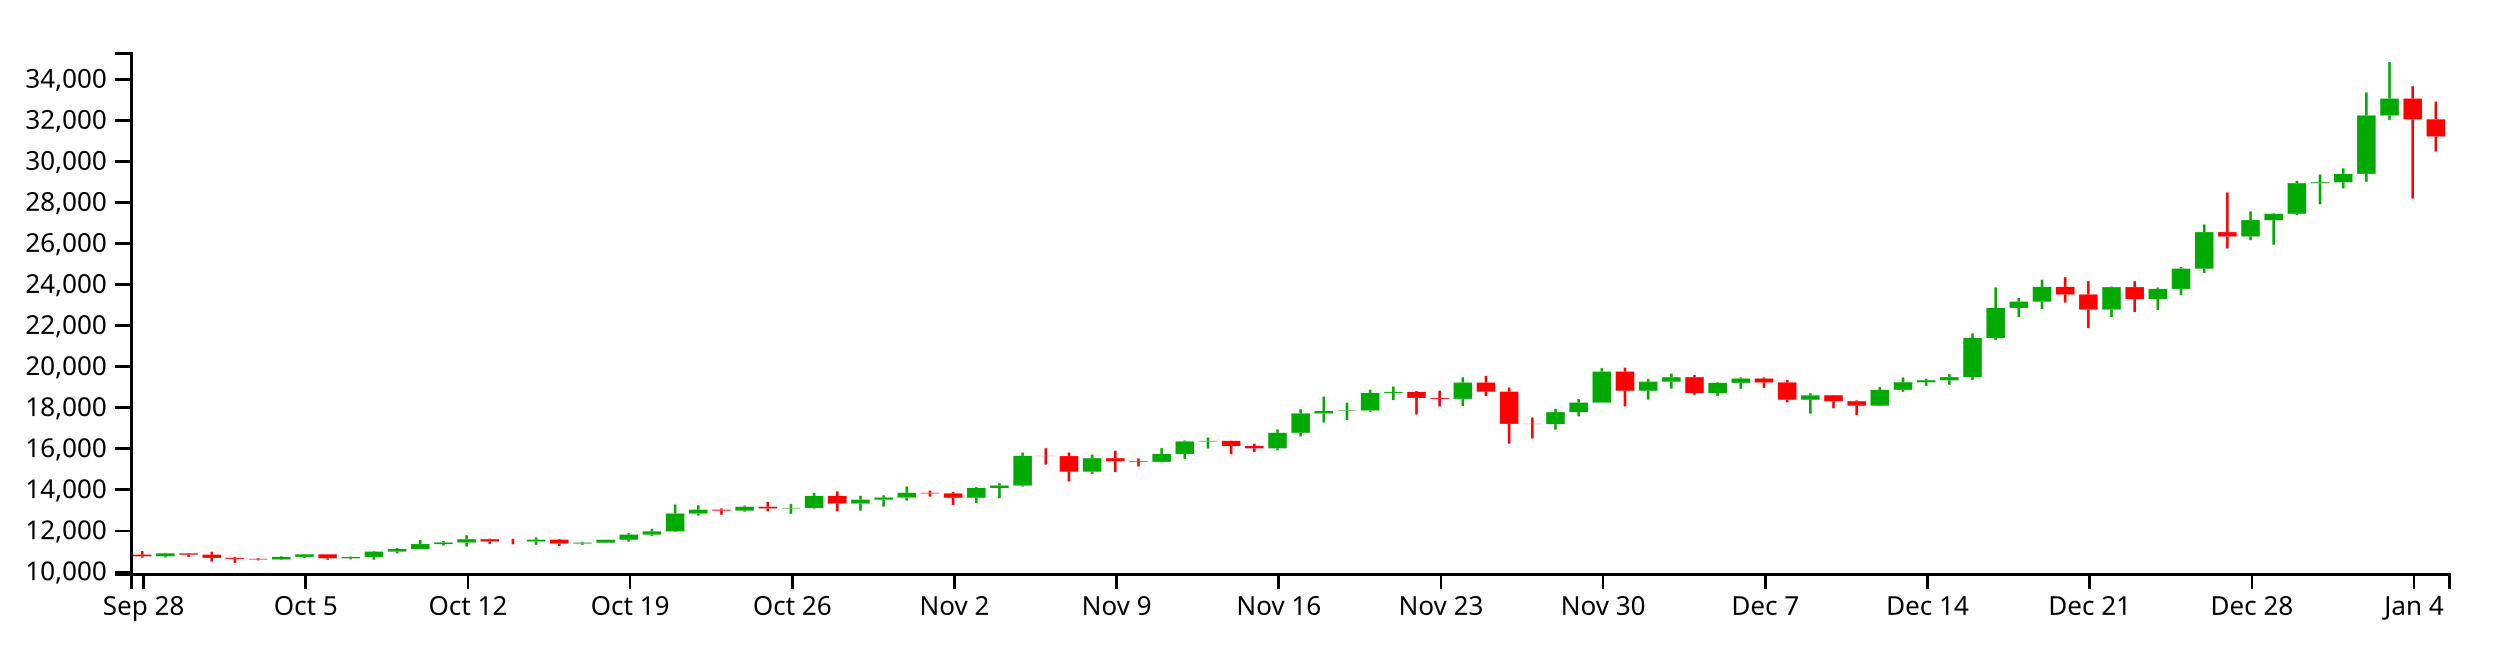
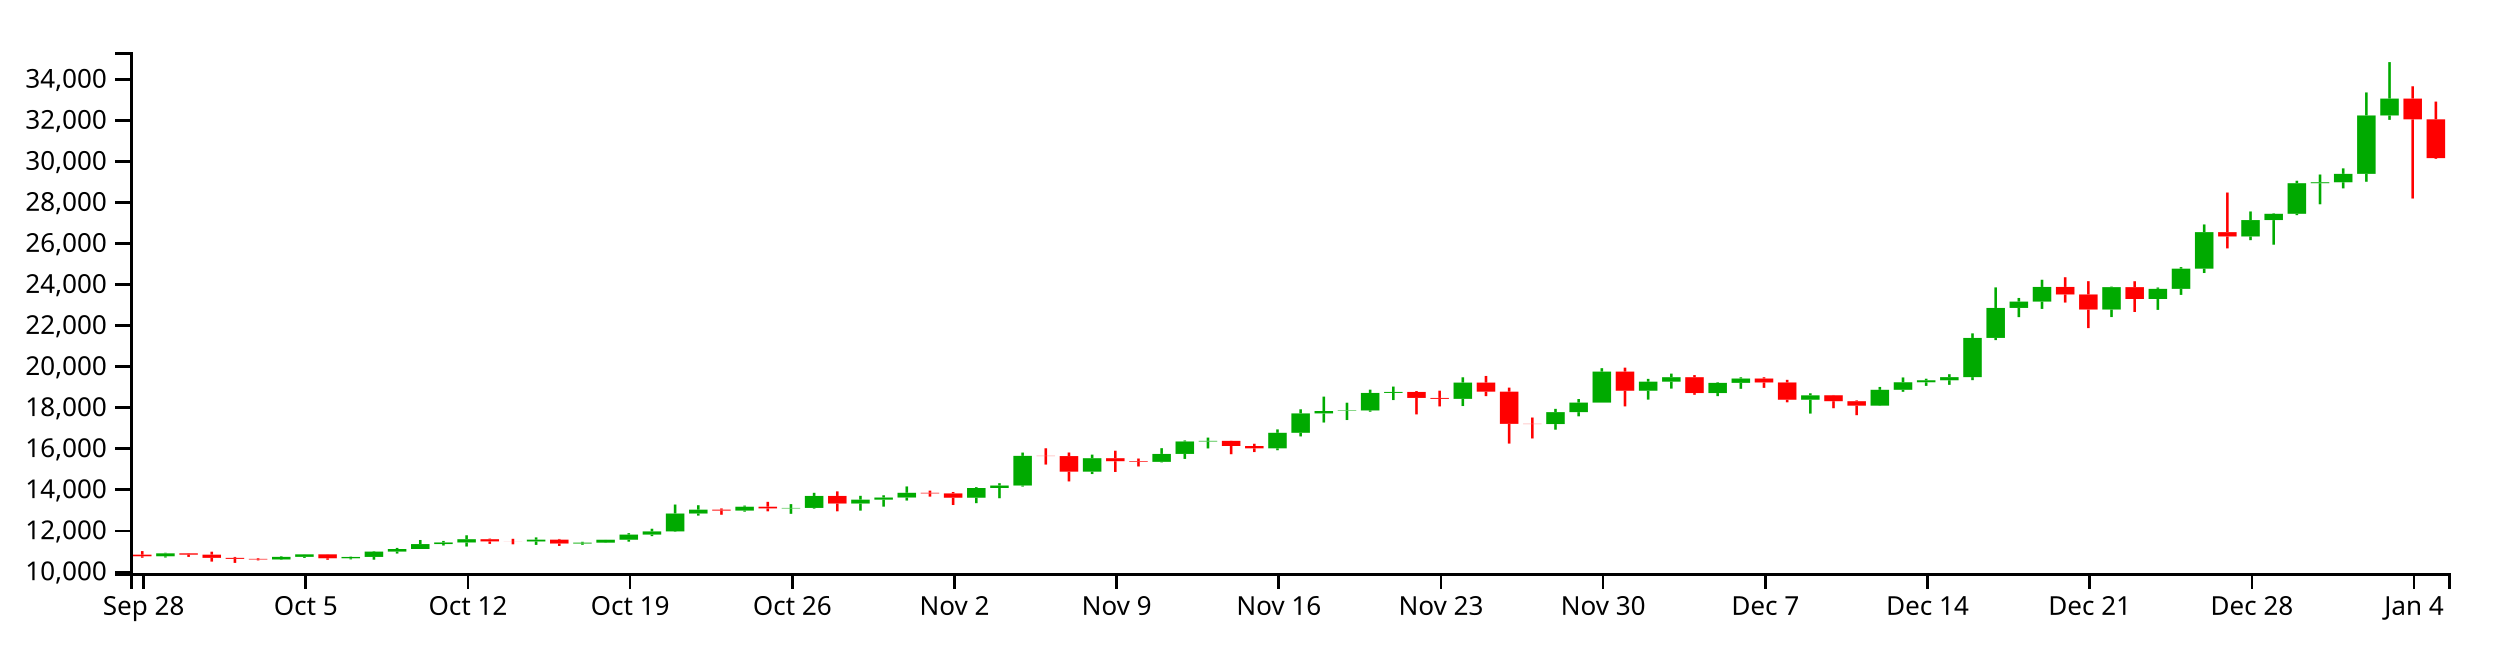
<svg xmlns="http://www.w3.org/2000/svg" version="1.1" width="960" height="250">
  <g transform="translate(50,20)">
    <style>.axis path,.axis line{fill:none;stroke:#000;shape-rendering:crispEdges;}path.candle{stroke:#000000;}path.candle.body{stroke-width:0;}path.candle.up{fill:#00AA00;stroke:#00AA00;}path.candle.down{fill:#FF0000;stroke:#FF0000;}</style>
    <g class="candlestick">
      <g class="data">
        <path class="candle body up" d="M 9.964 193.616 l 7.117 0 L 17.081 192.478 l -7.117 0 L 9.964 193.616 M 54.446 194.829 l 7.117 0 L 61.563 193.848 l -7.117 0 L 54.446 194.829 M 63.343 193.848 l 7.117 0 L 70.46 192.858 l -7.117 0 L 63.343 193.848 M 81.136 194.376 l 7.117 0 L 88.253 193.85 l -7.117 0 L 81.136 194.376 M 90.032 193.85 l 7.117 0 L 97.149 191.807 l -7.117 0 L 90.032 193.85 M 98.928 191.808 l 7.117 0 L 106.046 190.822 l -7.117 0 L 98.928 191.808 M 107.825 190.822 l 7.117 0 L 114.942 188.91 l -7.117 0 L 107.825 190.822 M 116.721 188.91 l 7.117 0 L 123.838 188.313 l -7.117 0 L 116.721 188.91 M 125.618 188.313 l 7.117 0 L 132.735 187.058 l -7.117 0 L 125.618 188.313 M 152.307 187.928 l 7.117 0 L 159.424 187.24 l -7.117 0 L 152.307 187.928 M 170.1 188.705 l 7.117 0 L 177.217 188.382 l -7.117 0 L 170.1 188.705 M 178.996 188.382 l 7.117 0 L 186.114 187.256 l -7.117 0 L 178.996 188.382 M 187.893 187.256 l 7.117 0 L 195.01 185.299 l -7.117 0 L 187.893 187.256 M 196.789 185.299 l 7.117 0 L 203.906 184.05 l -7.117 0 L 196.789 185.299 M 205.686 184.05 l 7.117 0 L 212.803 177.187 l -7.117 0 L 205.686 184.05 M 214.582 177.188 l 7.117 0 L 221.699 175.709 l -7.117 0 L 214.582 177.188 M 232.375 176.067 l 7.117 0 L 239.492 174.58 l -7.117 0 L 232.375 176.067 M 250.168 175.227 l 7.117 0 L 257.285 175.049 l -7.117 0 L 250.168 175.227 M 259.064 175.05 l 7.117 0 L 266.182 170.448 l -7.117 0 L 259.064 175.05 M 276.857 173.361 l 7.117 0 L 283.974 171.87 l -7.117 0 L 276.857 173.361 M 285.754 171.87 l 7.117 0 L 292.871 171.047 l -7.117 0 L 285.754 171.87 M 294.65 171.047 l 7.117 0 L 301.767 169.227 l -7.117 0 L 294.65 171.047 M 321.339 171.129 l 7.117 0 L 328.457 167.395 l -7.117 0 L 321.339 171.129 M 330.236 167.395 l 7.117 0 L 337.353 166.446 l -7.117 0 L 330.236 167.395 M 339.132 166.446 l 7.117 0 L 346.25 155.051 l -7.117 0 L 339.132 166.446 M 365.822 161.132 l 7.117 0 L 372.939 155.956 l -7.117 0 L 365.822 161.132 M 392.511 157.358 l 7.117 0 L 399.628 154.308 l -7.117 0 L 392.511 157.358 M 401.407 154.308 l 7.117 0 L 408.525 149.52 l -7.117 0 L 401.407 154.308 M 410.304 149.52 l 7.117 0 L 417.421 149.293 l -7.117 0 L 410.304 149.52 M 436.993 152.159 l 7.117 0 L 444.11 146.197 l -7.117 0 L 436.993 152.159 M 445.89 146.201 l 7.117 0 L 453.007 138.744 l -7.117 0 L 445.89 146.201 M 454.786 138.744 l 7.117 0 L 461.903 137.824 l -7.117 0 L 454.786 138.744 M 463.683 137.811 l 7.117 0 L 470.8 137.614 l -7.117 0 L 463.683 137.811 M 472.579 137.614 l 7.117 0 L 479.696 130.893 l -7.117 0 L 472.579 137.614 M 481.475 130.893 l 7.117 0 L 488.593 130.514 l -7.117 0 L 481.475 130.893 M 508.165 133.16 l 7.117 0 L 515.282 126.919 l -7.117 0 L 508.165 133.16 M 543.75 142.841 l 7.117 0 L 550.868 138.268 l -7.117 0 L 543.75 142.841 M 552.647 138.268 l 7.117 0 L 559.764 134.602 l -7.117 0 L 552.647 138.268 M 561.543 134.602 l 7.117 0 L 568.661 122.696 l -7.117 0 L 561.543 134.602 M 579.336 130.032 l 7.117 0 L 586.453 126.572 l -7.117 0 L 579.336 130.032 M 588.233 126.572 l 7.117 0 L 595.35 124.855 l -7.117 0 L 588.233 126.572 M 606.026 130.934 l 7.117 0 L 613.143 127.016 l -7.117 0 L 606.026 130.934 M 614.922 127.016 l 7.117 0 L 622.039 125.348 l -7.117 0 L 614.922 127.016 M 641.611 133.506 l 7.117 0 L 648.729 131.795 l -7.117 0 L 641.611 133.506 M 668.301 135.772 l 7.117 0 L 675.418 129.687 l -7.117 0 L 668.301 135.772 M 677.197 129.687 l 7.117 0 L 684.314 126.801 l -7.117 0 L 677.197 129.687 M 686.094 126.801 l 7.117 0 L 693.211 126.027 l -7.117 0 L 686.094 126.801 M 694.99 126.023 l 7.117 0 L 702.107 124.819 l -7.117 0 L 694.99 126.023 M 703.886 124.819 l 7.117 0 L 711.004 109.776 l -7.117 0 L 703.886 124.819 M 712.783 109.776 l 7.117 0 L 719.9 98.258 l -7.117 0 L 712.783 109.776 M 721.679 98.258 l 7.117 0 L 728.796 95.813 l -7.117 0 L 721.679 98.258 M 730.576 95.813 l 7.117 0 L 737.693 90.185 l -7.117 0 L 730.576 95.813 M 757.265 98.867 l 7.117 0 L 764.382 90.27 l -7.117 0 L 757.265 98.867 M 775.058 94.828 l 7.117 0 L 782.175 90.913 l -7.117 0 L 775.058 94.828 M 783.954 90.915 l 7.117 0 L 791.072 83.165 l -7.117 0 L 783.954 90.915 M 792.851 83.165 l 7.117 0 L 799.968 69.131 l -7.117 0 L 792.851 83.165 M 810.644 70.8 l 7.117 0 L 817.761 64.513 l -7.117 0 L 810.644 70.8 M 819.54 64.513 l 7.117 0 L 826.657 62.105 l -7.117 0 L 819.54 64.513 M 828.437 62.105 l 7.117 0 L 835.554 50.359 l -7.117 0 L 828.437 62.105 M 837.333 50.359 l 7.117 0 L 844.45 49.98 l -7.117 0 L 837.333 50.359 M 846.23 49.98 l 7.117 0 L 853.347 46.765 l -7.117 0 L 846.23 49.98 M 855.126 46.765 l 7.117 0 L 862.243 24.333 l -7.117 0 L 855.126 46.765 M 864.022 24.348 l 7.117 0 L 871.14 17.858 l -7.117 0 L 864.022 24.348" />
-         <path class="candle body down" d="M 1.068 193 l 7.117 0 L 8.185 193.615 l -7.117 0 L 1.068 193 M 18.86 192.477 l 7.117 0 L 25.978 192.981 l -7.117 0 L 18.86 192.477 M 27.757 192.981 l 7.117 0 L 34.874 194.222 l -7.117 0 L 27.757 192.981 M 36.653 194.222 l 7.117 0 L 43.77 194.606 l -7.117 0 L 36.653 194.222 M 45.55 194.606 l 7.117 0 L 52.667 194.83 l -7.117 0 L 45.55 194.606 M 72.239 192.858 l 7.117 0 L 79.356 194.376 l -7.117 0 L 72.239 192.858 M 134.514 187.058 l 7.117 0 L 141.631 187.907 l -7.117 0 L 134.514 187.058 M 143.411 187.907 l 7.117 0 L 150.528 187.928 l -7.117 0 L 143.411 187.907 M 161.204 187.24 l 7.117 0 L 168.321 188.705 l -7.117 0 L 161.204 187.24 M 223.479 175.706 l 7.117 0 L 230.596 176.067 l -7.117 0 L 223.479 175.706 M 241.271 174.58 l 7.117 0 L 248.389 175.233 l -7.117 0 L 241.271 174.58 M 267.961 170.448 l 7.117 0 L 275.078 173.361 l -7.117 0 L 267.961 170.448 M 303.547 169.227 l 7.117 0 L 310.664 169.46 l -7.117 0 L 303.547 169.227 M 312.443 169.46 l 7.117 0 L 319.56 171.132 l -7.117 0 L 312.443 169.46 M 348.029 155.051 l 7.117 0 L 355.146 155.13 l -7.117 0 L 348.029 155.051 M 356.925 155.13 l 7.117 0 L 364.042 161.132 l -7.117 0 L 356.925 155.13 M 374.718 155.956 l 7.117 0 L 381.835 157.112 l -7.117 0 L 374.718 155.956 M 383.615 157.112 l 7.117 0 L 390.732 157.358 l -7.117 0 L 383.615 157.112 M 419.2 149.298 l 7.117 0 L 426.317 151.265 l -7.117 0 L 419.2 149.298 M 428.097 151.272 l 7.117 0 L 435.214 152.159 l -7.117 0 L 428.097 151.272 M 490.372 130.514 l 7.117 0 L 497.489 132.794 l -7.117 0 L 490.372 130.514 M 499.268 132.799 l 7.117 0 L 506.385 133.16 l -7.117 0 L 499.268 132.799 M 517.061 126.919 l 7.117 0 L 524.178 130.393 l -7.117 0 L 517.061 126.919 M 525.958 130.395 l 7.117 0 L 533.075 142.762 l -7.117 0 L 525.958 130.395 M 534.854 142.762 l 7.117 0 L 541.971 142.841 l -7.117 0 L 534.854 142.762 M 570.44 122.696 l 7.117 0 L 577.557 130.032 l -7.117 0 L 570.44 122.696 M 597.129 124.852 l 7.117 0 L 604.246 130.934 l -7.117 0 L 597.129 124.852 M 623.818 125.353 l 7.117 0 L 630.936 126.865 l -7.117 0 L 623.818 125.353 M 632.715 126.865 l 7.117 0 L 639.832 133.506 l -7.117 0 L 632.715 126.865 M 650.508 131.794 l 7.117 0 L 657.625 134.053 l -7.117 0 L 650.508 131.794 M 659.404 134.052 l 7.117 0 L 666.521 135.772 l -7.117 0 L 659.404 134.052 M 739.472 90.185 l 7.117 0 L 746.589 93.07 l -7.117 0 L 739.472 90.185 M 748.369 93.07 l 7.117 0 L 755.486 98.868 l -7.117 0 L 748.369 93.07 M 766.162 90.27 l 7.117 0 L 773.279 94.825 l -7.117 0 L 766.162 90.27 M 801.747 69.131 l 7.117 0 L 808.864 70.799 l -7.117 0 L 801.747 69.131 M 872.919 17.858 l 7.117 0 L 880.036 25.827 l -7.117 0 L 872.919 17.858 M 881.815 25.819 l 7.117 0 L 888.932 32.404 l -7.117 0 L 881.815 25.819" />
+         <path class="candle body down" d="M 1.068 193 l 7.117 0 L 8.185 193.615 l -7.117 0 L 1.068 193 M 18.86 192.477 l 7.117 0 L 25.978 192.981 l -7.117 0 L 18.86 192.477 M 27.757 192.981 l 7.117 0 L 34.874 194.222 l -7.117 0 L 27.757 192.981 M 36.653 194.222 l 7.117 0 L 43.77 194.606 l -7.117 0 L 36.653 194.222 M 45.55 194.606 l 7.117 0 L 52.667 194.83 l -7.117 0 L 45.55 194.606 M 72.239 192.858 l 7.117 0 L 79.356 194.376 l -7.117 0 L 72.239 192.858 M 134.514 187.058 l 7.117 0 L 141.631 187.907 l -7.117 0 L 134.514 187.058 M 143.411 187.907 l 7.117 0 L 150.528 187.928 l -7.117 0 L 143.411 187.907 M 161.204 187.24 l 7.117 0 L 168.321 188.705 l -7.117 0 L 161.204 187.24 M 223.479 175.706 l 7.117 0 L 230.596 176.067 l -7.117 0 L 223.479 175.706 M 241.271 174.58 l 7.117 0 L 248.389 175.233 l -7.117 0 L 241.271 174.58 M 267.961 170.448 l 7.117 0 L 275.078 173.361 l -7.117 0 L 267.961 170.448 M 303.547 169.227 l 7.117 0 L 310.664 169.46 l -7.117 0 L 303.547 169.227 M 312.443 169.46 l 7.117 0 L 319.56 171.132 l -7.117 0 L 312.443 169.46 M 348.029 155.051 l 7.117 0 L 355.146 155.13 l -7.117 0 L 348.029 155.051 M 356.925 155.13 l 7.117 0 L 364.042 161.132 l -7.117 0 L 356.925 155.13 M 374.718 155.956 l 7.117 0 L 381.835 157.112 l -7.117 0 L 374.718 155.956 M 383.615 157.112 l 7.117 0 L 390.732 157.358 l -7.117 0 L 383.615 157.112 M 419.2 149.298 l 7.117 0 L 426.317 151.265 l -7.117 0 L 419.2 149.298 M 428.097 151.272 l 7.117 0 L 435.214 152.159 l -7.117 0 L 428.097 151.272 M 490.372 130.514 l 7.117 0 L 497.489 132.794 l -7.117 0 L 490.372 130.514 M 499.268 132.799 l 7.117 0 L 506.385 133.16 l -7.117 0 L 499.268 132.799 M 517.061 126.919 l 7.117 0 L 524.178 130.393 l -7.117 0 L 517.061 126.919 M 525.958 130.395 l 7.117 0 L 533.075 142.762 l -7.117 0 L 525.958 130.395 M 534.854 142.762 l 7.117 0 L 541.971 142.841 l -7.117 0 L 534.854 142.762 M 570.44 122.696 l 7.117 0 L 577.557 130.032 l -7.117 0 L 570.44 122.696 M 597.129 124.852 l 7.117 0 L 604.246 130.934 l -7.117 0 L 597.129 124.852 M 623.818 125.353 l 7.117 0 L 630.936 126.865 l -7.117 0 L 623.818 125.353 M 632.715 126.865 l 7.117 0 L 639.832 133.506 l -7.117 0 L 632.715 126.865 M 650.508 131.794 l 7.117 0 L 657.625 134.053 l -7.117 0 L 650.508 131.794 M 659.404 134.052 l 7.117 0 L 666.521 135.772 l -7.117 0 L 659.404 134.052 M 739.472 90.185 l 7.117 0 L 746.589 93.07 l -7.117 0 L 739.472 90.185 M 748.369 93.07 l 7.117 0 L 755.486 98.868 l -7.117 0 L 748.369 93.07 M 766.162 90.27 l 7.117 0 L 773.279 94.825 l -7.117 0 L 766.162 90.27 M 801.747 69.131 l 7.117 0 L 808.864 70.799 l -7.117 0 L 801.747 69.131 M 872.919 17.858 l 7.117 0 L 880.036 25.827 l -7.117 0 L 872.919 17.858 M 881.815 25.819 l 7.117 0 L 888.932 40.731 l -7.117 0 L 881.815 25.819" />
        <path class="candle body equal" />
        <path class="candle wick up" d="M 13.523 192.265 L 13.523 192.478 M 13.523 193.616 L 13.523 194.09 M 58.005 193.61 L 58.005 193.848 M 58.005 194.829 L 58.005 195.02 M 66.901 192.813 L 66.901 192.858 M 66.901 193.848 L 66.901 194.25 M 84.694 193.728 L 84.694 193.85 M 84.694 194.376 L 84.694 194.797 M 93.591 191.615 L 93.591 191.807 M 93.591 193.85 L 93.591 194.921 M 102.487 190.396 L 102.487 190.822 M 102.487 191.808 L 102.487 192.568 M 111.383 187.352 L 111.383 188.91 M 111.383 190.822 L 111.383 190.823 M 120.28 187.714 L 120.28 188.313 M 120.28 188.91 L 120.28 189.479 M 129.176 185.547 L 129.176 187.058 M 129.176 188.313 L 129.176 189.865 M 155.866 186.356 L 155.866 187.24 M 155.866 187.928 L 155.866 189.244 M 173.659 188.05 L 173.659 188.382 M 173.659 188.705 L 173.659 189.211 M 182.555 187.241 L 182.555 187.256 M 182.555 188.382 L 182.555 188.493 M 191.451 184.728 L 191.451 185.299 M 191.451 187.256 L 191.451 188.006 M 200.348 183.038 L 200.348 184.05 M 200.348 185.299 L 200.348 185.881 M 209.244 173.745 L 209.244 177.187 M 209.244 184.05 L 209.244 184.232 M 218.141 174.003 L 218.141 175.709 M 218.141 177.188 L 218.141 177.997 M 235.934 174.147 L 235.934 174.58 M 235.934 176.067 L 235.934 176.485 M 253.727 173.579 L 253.727 175.049 M 253.727 175.227 L 253.727 177.312 M 262.623 169.241 L 262.623 170.448 M 262.623 175.05 L 262.623 175.304 M 280.416 170.394 L 280.416 171.87 M 280.416 173.361 L 280.416 176.085 M 289.312 170.181 L 289.312 171.047 M 289.312 171.87 L 289.312 174.554 M 298.209 166.792 L 298.209 169.227 M 298.209 171.047 L 298.209 172.218 M 324.898 167.06 L 324.898 167.395 M 324.898 171.129 L 324.898 173.215 M 333.794 165.54 L 333.794 166.446 M 333.794 167.395 L 333.794 171.324 M 342.691 153.79 L 342.691 155.051 M 342.691 166.446 L 342.691 166.843 M 369.38 154.578 L 369.38 155.956 M 369.38 161.132 L 369.38 162.034 M 396.07 152.096 L 396.07 154.308 M 396.07 157.358 L 396.07 157.552 M 404.966 149.135 L 404.966 149.52 M 404.966 154.308 L 404.966 156.228 M 413.862 148.038 L 413.862 149.293 M 413.862 149.52 L 413.862 152.196 M 440.552 144.886 L 440.552 146.197 M 440.552 152.159 L 440.552 152.892 M 449.448 137.172 L 449.448 138.744 M 449.448 146.201 L 449.448 147.581 M 458.345 132.302 L 458.345 137.824 M 458.345 138.744 L 458.345 142.25 M 467.241 134.643 L 467.241 137.614 M 467.241 137.811 L 467.241 141.295 M 476.138 129.636 L 476.138 130.893 M 476.138 137.614 L 476.138 138.108 M 485.034 128.449 L 485.034 130.514 M 485.034 130.893 L 485.034 133.628 M 511.723 124.878 L 511.723 126.919 M 511.723 133.16 L 511.723 135.918 M 547.309 137.002 L 547.309 138.268 M 547.309 142.841 L 547.309 144.999 M 556.206 133.223 L 556.206 134.602 M 556.206 138.268 L 556.206 139.866 M 565.102 121.378 L 565.102 122.696 M 565.102 134.602 L 565.102 134.602 M 582.895 125.485 L 582.895 126.572 M 582.895 130.032 L 582.895 133.459 M 591.791 123.467 L 591.791 124.855 M 591.791 126.572 L 591.791 129.226 M 609.584 126.785 L 609.584 127.016 M 609.584 130.934 L 609.584 132.12 M 618.481 124.87 L 618.481 125.348 M 618.481 127.016 L 618.481 129.307 M 645.17 131.02 L 645.17 131.795 M 645.17 133.506 L 645.17 138.818 M 671.859 128.584 L 671.859 129.687 M 671.859 135.772 L 671.859 135.897 M 680.756 124.941 L 680.756 126.801 M 680.756 129.687 L 680.756 130.456 M 689.652 125.43 L 689.652 126.027 M 689.652 126.801 L 689.652 128.18 M 698.549 123.688 L 698.549 124.819 M 698.549 126.023 L 698.549 127.786 M 707.445 108.007 L 707.445 109.776 M 707.445 124.819 L 707.445 125.984 M 716.341 90.355 L 716.341 98.258 M 716.341 109.776 L 716.341 110.607 M 725.238 94.412 L 725.238 95.813 M 725.238 98.258 L 725.238 101.781 M 734.134 87.428 L 734.134 90.185 M 734.134 95.813 L 734.134 98.629 M 760.824 90.063 L 760.824 90.27 M 760.824 98.867 L 760.824 101.755 M 778.617 90.399 L 778.617 90.913 M 778.617 94.828 L 778.617 98.996 M 787.513 82.555 L 787.513 83.165 M 787.513 90.915 L 787.513 93.242 M 796.409 66.187 L 796.409 69.131 M 796.409 83.165 L 796.409 84.839 M 814.202 61.199 L 814.202 64.513 M 814.202 70.8 L 814.202 72.223 M 823.099 61.908 L 823.099 62.105 M 823.099 64.513 L 823.099 73.964 M 831.995 49.41 L 831.995 50.359 M 831.995 62.105 L 831.995 62.617 M 840.892 47.014 L 840.892 49.98 M 840.892 50.359 L 840.892 58.441 M 849.788 44.65 L 849.788 46.765 M 849.788 49.98 L 849.788 52.337 M 858.685 15.494 L 858.685 24.333 M 858.685 46.765 L 858.685 49.8 M 867.581 3.846 L 867.581 17.858 M 867.581 24.348 L 867.581 26.03" style="stroke-width: 1px;" />
-         <path class="candle wick down" d="M 4.626 191.615 L 4.626 193 M 4.626 193.615 L 4.626 194.168 M 22.419 192.408 L 22.419 192.477 M 22.419 192.981 L 22.419 193.86 M 31.315 191.851 L 31.315 192.981 M 31.315 194.222 L 31.315 195.657 M 40.212 193.864 L 40.212 194.222 M 40.212 194.606 L 40.212 196.154 M 49.108 194.345 L 49.108 194.606 M 49.108 194.83 L 49.108 195.189 M 75.798 192.797 L 75.798 192.858 M 75.798 194.376 L 75.798 194.964 M 138.073 186.832 L 138.073 187.058 M 138.073 187.907 L 138.073 188.857 M 146.969 186.903 L 146.969 187.907 M 146.969 187.928 L 146.969 189.014 M 164.762 186.957 L 164.762 187.24 M 164.762 188.705 L 164.762 189.645 M 227.037 175.242 L 227.037 175.706 M 227.037 176.067 L 227.037 177.666 M 244.83 172.703 L 244.83 174.58 M 244.83 175.233 L 244.83 176.343 M 271.519 168.688 L 271.519 170.448 M 271.519 173.361 L 271.519 176.343 M 307.105 168.408 L 307.105 169.227 M 307.105 169.46 L 307.105 170.709 M 316.002 168.92 L 316.002 169.46 M 316.002 171.132 L 316.002 173.924 M 351.587 152.135 L 351.587 155.051 M 351.587 155.13 L 351.587 158.392 M 360.484 153.762 L 360.484 155.13 M 360.484 161.132 L 360.484 164.868 M 378.277 153.081 L 378.277 155.956 M 378.277 157.112 L 378.277 161.233 M 387.173 156.075 L 387.173 157.112 M 387.173 157.358 L 387.173 159.129 M 422.759 149.243 L 422.759 149.298 M 422.759 151.265 L 422.759 154.421 M 431.655 150.402 L 431.655 151.272 M 431.655 152.159 L 431.655 153.595 M 493.93 130.15 L 493.93 130.514 M 493.93 132.794 L 493.93 139.126 M 502.827 130.024 L 502.827 132.799 M 502.827 133.16 L 502.827 136.06 M 520.62 124.364 L 520.62 126.919 M 520.62 130.393 L 520.62 132.118 M 529.516 128.849 L 529.516 130.395 M 529.516 142.762 L 529.516 150.339 M 538.413 140.334 L 538.413 142.762 M 538.413 142.841 L 538.413 148.368 M 573.998 121.182 L 573.998 122.696 M 573.998 130.032 L 573.998 136.051 M 600.688 124.027 L 600.688 124.852 M 600.688 130.934 L 600.688 131.605 M 627.377 124.863 L 627.377 125.353 M 627.377 126.865 L 627.377 128.945 M 636.273 125.856 L 636.273 126.865 M 636.273 133.506 L 636.273 134.484 M 654.066 131.668 L 654.066 131.794 M 654.066 134.053 L 654.066 136.76 M 662.963 133.753 L 662.963 134.052 M 662.963 135.772 L 662.963 139.43 M 743.031 86.454 L 743.031 90.185 M 743.031 93.07 L 743.031 96.186 M 751.927 87.969 L 751.927 93.07 M 751.927 98.868 L 751.927 105.997 M 769.72 87.991 L 769.72 90.27 M 769.72 94.825 L 769.72 99.811 M 805.306 53.933 L 805.306 69.131 M 805.306 70.799 L 805.306 75.383 M 876.477 13.13 L 876.477 17.858 M 876.477 25.827 L 876.477 56.234 M 885.374 19.013 L 885.374 25.819 M 885.374 32.404 L 885.374 38.204" style="stroke-width: 1px;" />
+         <path class="candle wick down" d="M 4.626 191.615 L 4.626 193 M 4.626 193.615 L 4.626 194.168 M 22.419 192.408 L 22.419 192.477 M 22.419 192.981 L 22.419 193.86 M 31.315 191.851 L 31.315 192.981 M 31.315 194.222 L 31.315 195.657 M 40.212 193.864 L 40.212 194.222 M 40.212 194.606 L 40.212 196.154 M 49.108 194.345 L 49.108 194.606 M 49.108 194.83 L 49.108 195.189 M 75.798 192.797 L 75.798 192.858 M 75.798 194.376 L 75.798 194.964 M 138.073 186.832 L 138.073 187.058 M 138.073 187.907 L 138.073 188.857 M 146.969 186.903 L 146.969 187.907 M 146.969 187.928 L 146.969 189.014 M 164.762 186.957 L 164.762 187.24 M 164.762 188.705 L 164.762 189.645 M 227.037 175.242 L 227.037 175.706 M 227.037 176.067 L 227.037 177.666 M 244.83 172.703 L 244.83 174.58 M 244.83 175.233 L 244.83 176.343 M 271.519 168.688 L 271.519 170.448 M 271.519 173.361 L 271.519 176.343 M 307.105 168.408 L 307.105 169.227 M 307.105 169.46 L 307.105 170.709 M 316.002 168.92 L 316.002 169.46 M 316.002 171.132 L 316.002 173.924 M 351.587 152.135 L 351.587 155.051 M 351.587 155.13 L 351.587 158.392 M 360.484 153.762 L 360.484 155.13 M 360.484 161.132 L 360.484 164.868 M 378.277 153.081 L 378.277 155.956 M 378.277 157.112 L 378.277 161.233 M 387.173 156.075 L 387.173 157.112 M 387.173 157.358 L 387.173 159.129 M 422.759 149.243 L 422.759 149.298 M 422.759 151.265 L 422.759 154.421 M 431.655 150.402 L 431.655 151.272 M 431.655 152.159 L 431.655 153.595 M 493.93 130.15 L 493.93 130.514 M 493.93 132.794 L 493.93 139.126 M 502.827 130.024 L 502.827 132.799 M 502.827 133.16 L 502.827 136.06 M 520.62 124.364 L 520.62 126.919 M 520.62 130.393 L 520.62 132.118 M 529.516 128.849 L 529.516 130.395 M 529.516 142.762 L 529.516 150.339 M 538.413 140.334 L 538.413 142.762 M 538.413 142.841 L 538.413 148.368 M 573.998 121.182 L 573.998 122.696 M 573.998 130.032 L 573.998 136.051 M 600.688 124.027 L 600.688 124.852 M 600.688 130.934 L 600.688 131.605 M 627.377 124.863 L 627.377 125.353 M 627.377 126.865 L 627.377 128.945 M 636.273 125.856 L 636.273 126.865 M 636.273 133.506 L 636.273 134.484 M 654.066 131.668 L 654.066 131.794 M 654.066 134.053 L 654.066 136.76 M 662.963 133.753 L 662.963 134.052 M 662.963 135.772 L 662.963 139.43 M 743.031 86.454 L 743.031 90.185 M 743.031 93.07 L 743.031 96.186 M 751.927 87.969 L 751.927 93.07 M 751.927 98.868 L 751.927 105.997 M 769.72 87.991 L 769.72 90.27 M 769.72 94.825 L 769.72 99.811 M 805.306 53.933 L 805.306 69.131 M 805.306 70.799 L 805.306 75.383 M 876.477 13.13 L 876.477 17.858 M 876.477 25.827 L 876.477 56.234 M 885.374 19.013 L 885.374 25.819 M 885.374 40.731 L 885.374 41.041" style="stroke-width: 1px;" />
        <path class="candle wick equal" style="stroke-width: 1px;" />
      </g>
    </g>
    <g class="x axis" transform="translate(0,200)" fill="none" font-size="10" font-family="sans-serif" text-anchor="middle">
      <path class="domain" stroke="#000" d="M0.5,6V0.5H890.5V6" />
      <g class="tick" opacity="1" transform="translate(4.62615,0)">
        <line stroke="#000" y2="6" x1="0.5" x2="0.5" />
        <text fill="#000" y="9" x="0.5" dy="0.71em">Sep 28</text>
      </g>
      <g class="tick" opacity="1" transform="translate(66.90124,0)">
        <line stroke="#000" y2="6" x1="0.5" x2="0.5" />
        <text fill="#000" y="9" x="0.5" dy="0.71em">Oct  5</text>
      </g>
      <g class="tick" opacity="1" transform="translate(129.1763,0)">
        <line stroke="#000" y2="6" x1="0.5" x2="0.5" />
        <text fill="#000" y="9" x="0.5" dy="0.71em">Oct 12</text>
      </g>
      <g class="tick" opacity="1" transform="translate(191.4514,0)">
        <line stroke="#000" y2="6" x1="0.5" x2="0.5" />
        <text fill="#000" y="9" x="0.5" dy="0.71em">Oct 19</text>
      </g>
      <g class="tick" opacity="1" transform="translate(253.7265,0)">
        <line stroke="#000" y2="6" x1="0.5" x2="0.5" />
        <text fill="#000" y="9" x="0.5" dy="0.71em">Oct 26</text>
      </g>
      <g class="tick" opacity="1" transform="translate(316.0016,0)">
        <line stroke="#000" y2="6" x1="0.5" x2="0.5" />
        <text fill="#000" y="9" x="0.5" dy="0.71em">Nov  2</text>
      </g>
      <g class="tick" opacity="1" transform="translate(378.2767,0)">
        <line stroke="#000" y2="6" x1="0.5" x2="0.5" />
        <text fill="#000" y="9" x="0.5" dy="0.71em">Nov  9</text>
      </g>
      <g class="tick" opacity="1" transform="translate(440.5518,0)">
        <line stroke="#000" y2="6" x1="0.5" x2="0.5" />
        <text fill="#000" y="9" x="0.5" dy="0.71em">Nov 16</text>
      </g>
      <g class="tick" opacity="1" transform="translate(502.8269,0)">
        <line stroke="#000" y2="6" x1="0.5" x2="0.5" />
        <text fill="#000" y="9" x="0.5" dy="0.71em">Nov 23</text>
      </g>
      <g class="tick" opacity="1" transform="translate(565.102,0)">
        <line stroke="#000" y2="6" x1="0.5" x2="0.5" />
        <text fill="#000" y="9" x="0.5" dy="0.71em">Nov 30</text>
      </g>
      <g class="tick" opacity="1" transform="translate(627.377,0)">
        <line stroke="#000" y2="6" x1="0.5" x2="0.5" />
        <text fill="#000" y="9" x="0.5" dy="0.71em">Dec  7</text>
      </g>
      <g class="tick" opacity="1" transform="translate(689.6521,0)">
        <line stroke="#000" y2="6" x1="0.5" x2="0.5" />
        <text fill="#000" y="9" x="0.5" dy="0.71em">Dec 14</text>
      </g>
      <g class="tick" opacity="1" transform="translate(751.9272,0)">
        <line stroke="#000" y2="6" x1="0.5" x2="0.5" />
        <text fill="#000" y="9" x="0.5" dy="0.71em">Dec 21</text>
      </g>
      <g class="tick" opacity="1" transform="translate(814.2023,0)">
        <line stroke="#000" y2="6" x1="0.5" x2="0.5" />
        <text fill="#000" y="9" x="0.5" dy="0.71em">Dec 28</text>
      </g>
      <g class="tick" opacity="1" transform="translate(876.4774,0)">
        <line stroke="#000" y2="6" x1="0.5" x2="0.5" />
        <text fill="#000" y="9" x="0.5" dy="0.71em">Jan  4</text>
      </g>
    </g>
    <g class="y axis" fill="none" font-size="10" font-family="sans-serif" text-anchor="end">
      <path class="domain" stroke="#000" d="M-6,200.5H0.5V0.5H-6" />
      <g class="tick" opacity="1" transform="translate(0,199.101)">
        <line stroke="#000" x2="-6" y1="0.5" y2="0.5" />
        <text fill="#000" x="-9" y="0.5" dy="0.32em">10,000</text>
      </g>
      <g class="tick" opacity="1" transform="translate(0,183.3407)">
        <line stroke="#000" x2="-6" y1="0.5" y2="0.5" />
        <text fill="#000" x="-9" y="0.5" dy="0.32em">12,000</text>
      </g>
      <g class="tick" opacity="1" transform="translate(0,167.5805)">
        <line stroke="#000" x2="-6" y1="0.5" y2="0.5" />
        <text fill="#000" x="-9" y="0.5" dy="0.32em">14,000</text>
      </g>
      <g class="tick" opacity="1" transform="translate(0,151.8202)">
        <line stroke="#000" x2="-6" y1="0.5" y2="0.5" />
        <text fill="#000" x="-9" y="0.5" dy="0.32em">16,000</text>
      </g>
      <g class="tick" opacity="1" transform="translate(0,136.0599)">
        <line stroke="#000" x2="-6" y1="0.5" y2="0.5" />
        <text fill="#000" x="-9" y="0.5" dy="0.32em">18,000</text>
      </g>
      <g class="tick" opacity="1" transform="translate(0,120.2997)">
        <line stroke="#000" x2="-6" y1="0.5" y2="0.5" />
        <text fill="#000" x="-9" y="0.5" dy="0.32em">20,000</text>
      </g>
      <g class="tick" opacity="1" transform="translate(0,104.5394)">
        <line stroke="#000" x2="-6" y1="0.5" y2="0.5" />
        <text fill="#000" x="-9" y="0.5" dy="0.32em">22,000</text>
      </g>
      <g class="tick" opacity="1" transform="translate(0,88.77912)">
        <line stroke="#000" x2="-6" y1="0.5" y2="0.5" />
        <text fill="#000" x="-9" y="0.5" dy="0.32em">24,000</text>
      </g>
      <g class="tick" opacity="1" transform="translate(0,73.01885)">
        <line stroke="#000" x2="-6" y1="0.5" y2="0.5" />
        <text fill="#000" x="-9" y="0.5" dy="0.32em">26,000</text>
      </g>
      <g class="tick" opacity="1" transform="translate(0,57.25858)">
        <line stroke="#000" x2="-6" y1="0.5" y2="0.5" />
        <text fill="#000" x="-9" y="0.5" dy="0.32em">28,000</text>
      </g>
      <g class="tick" opacity="1" transform="translate(0,41.49831)">
        <line stroke="#000" x2="-6" y1="0.5" y2="0.5" />
        <text fill="#000" x="-9" y="0.5" dy="0.32em">30,000</text>
      </g>
      <g class="tick" opacity="1" transform="translate(0,25.73804)">
        <line stroke="#000" x2="-6" y1="0.5" y2="0.5" />
        <text fill="#000" x="-9" y="0.5" dy="0.32em">32,000</text>
      </g>
      <g class="tick" opacity="1" transform="translate(0,9.977766)">
        <line stroke="#000" x2="-6" y1="0.5" y2="0.5" />
        <text fill="#000" x="-9" y="0.5" dy="0.32em">34,000</text>
      </g>
      <text transform="rotate(-90)" y="6" dy=".71em" style="text-anchor: end;">Price ($)</text>
    </g>
  </g>
</svg>
